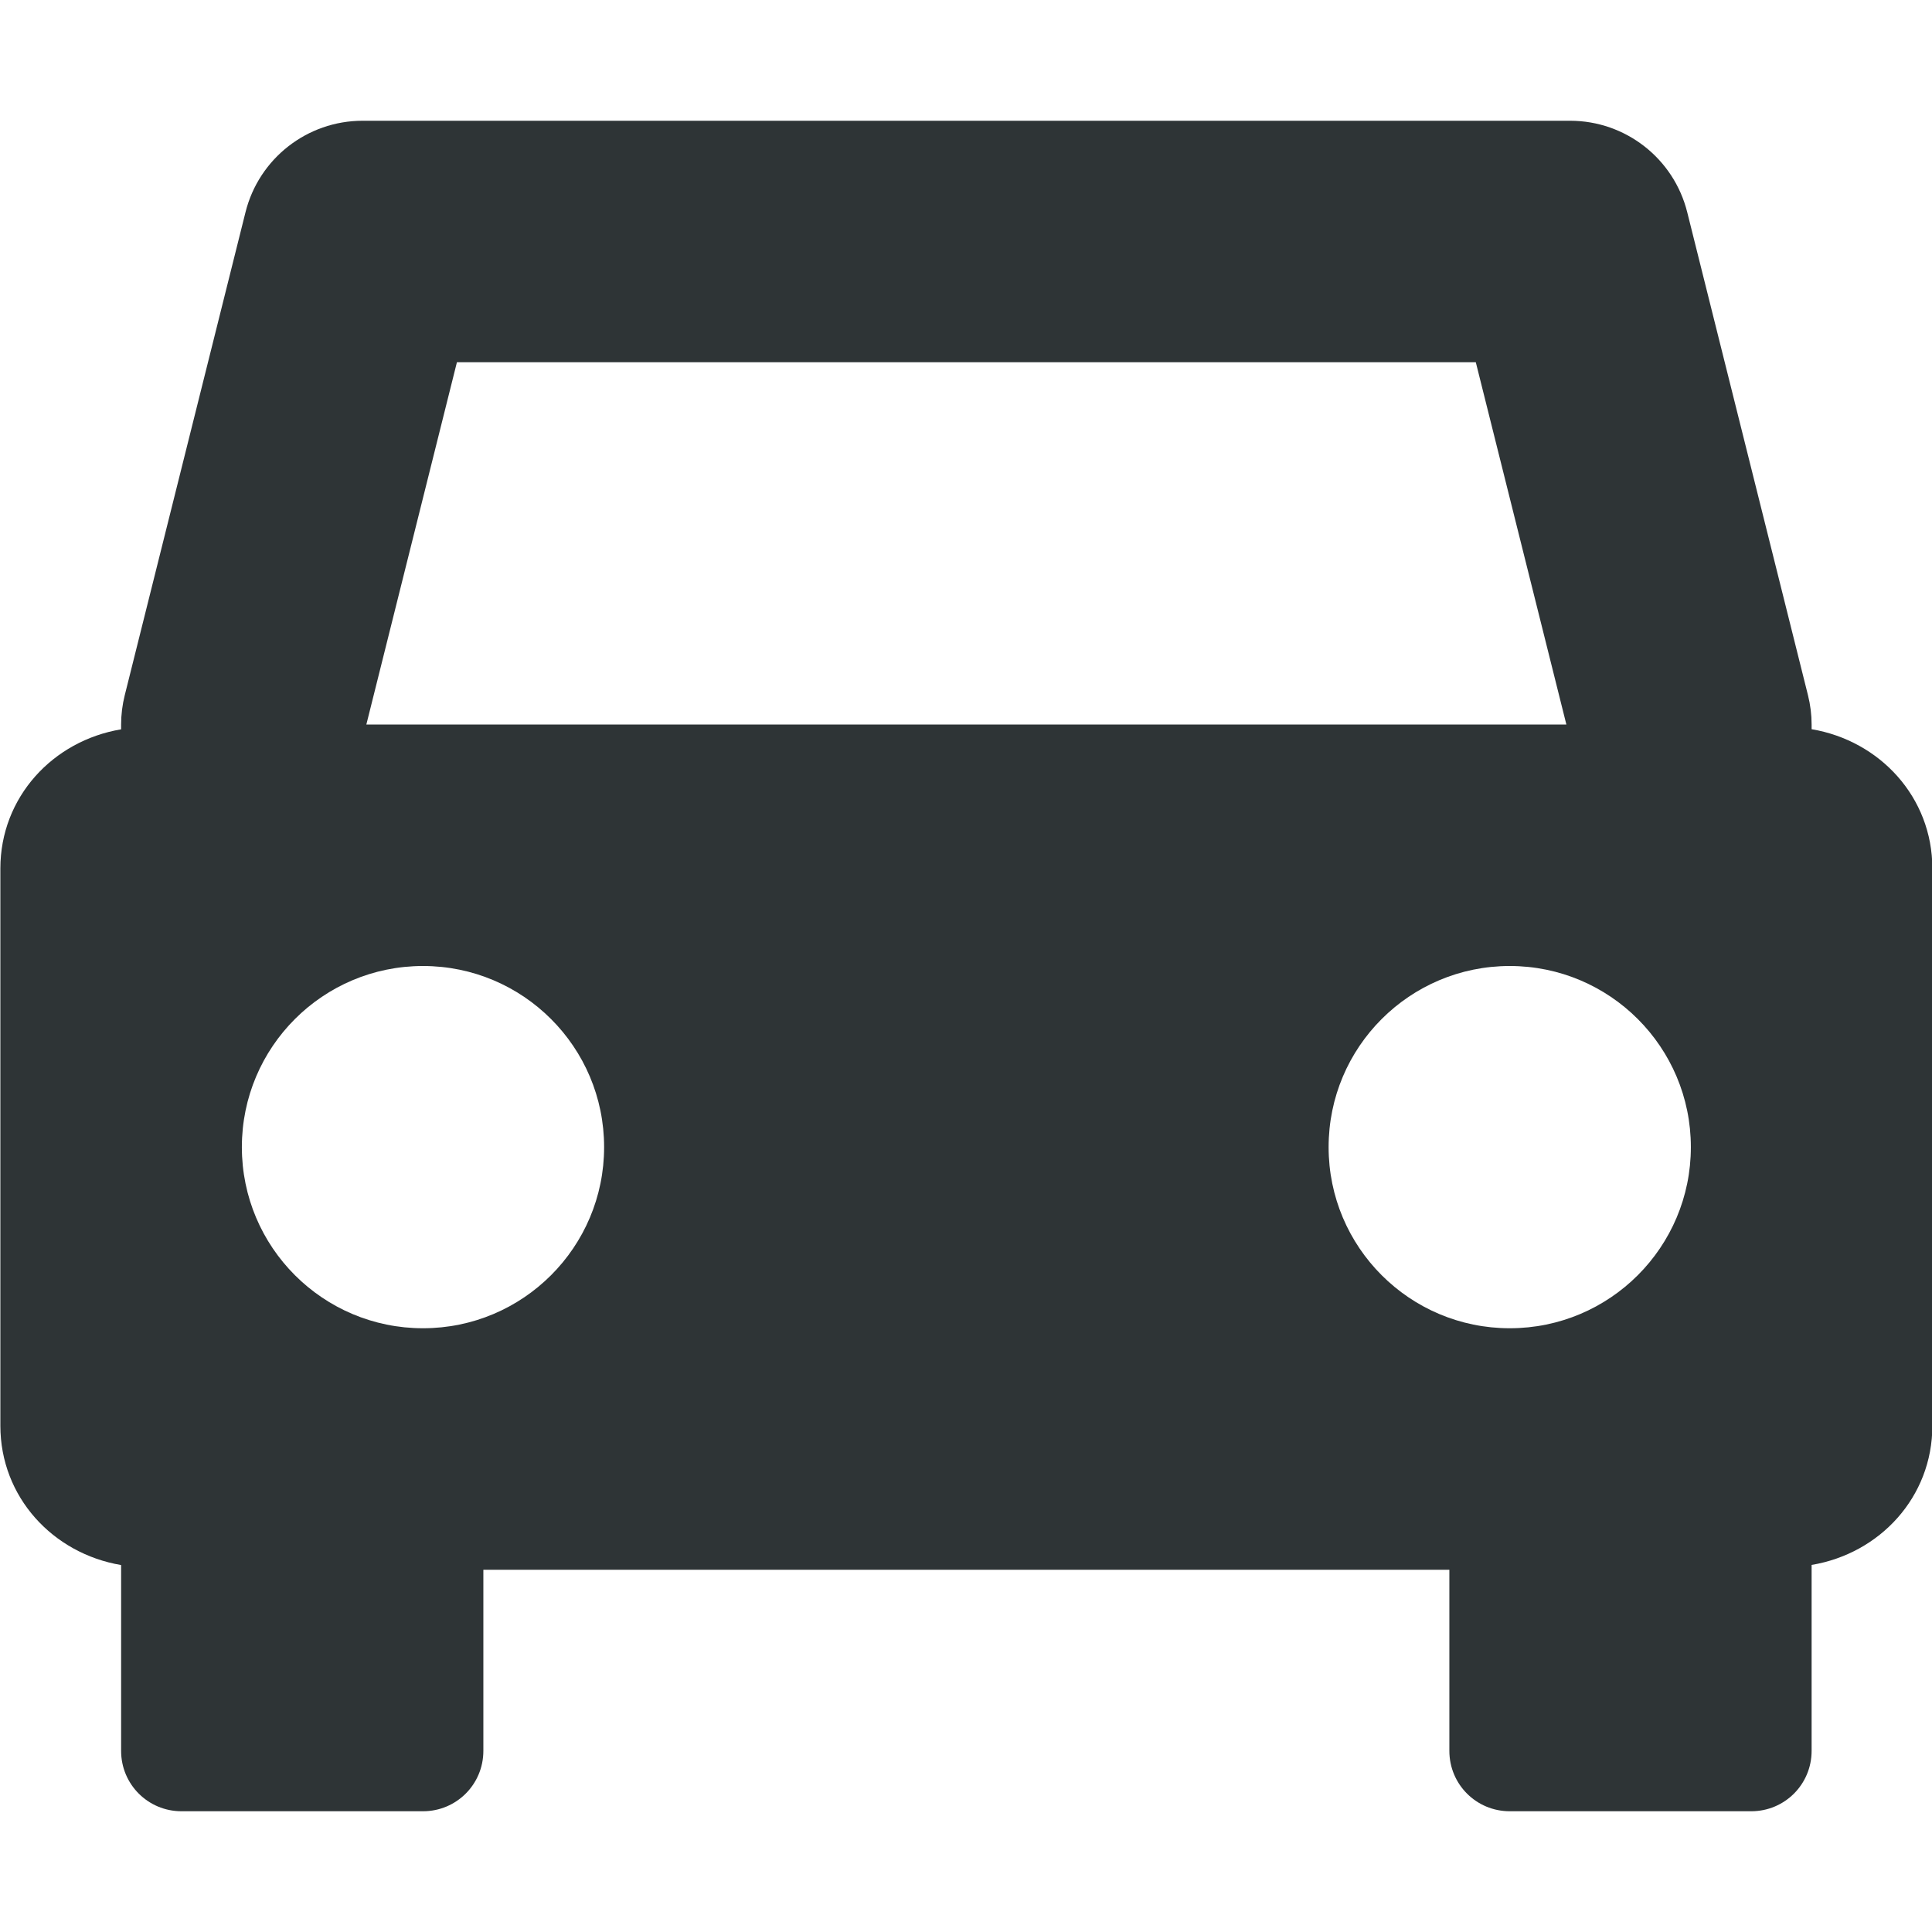
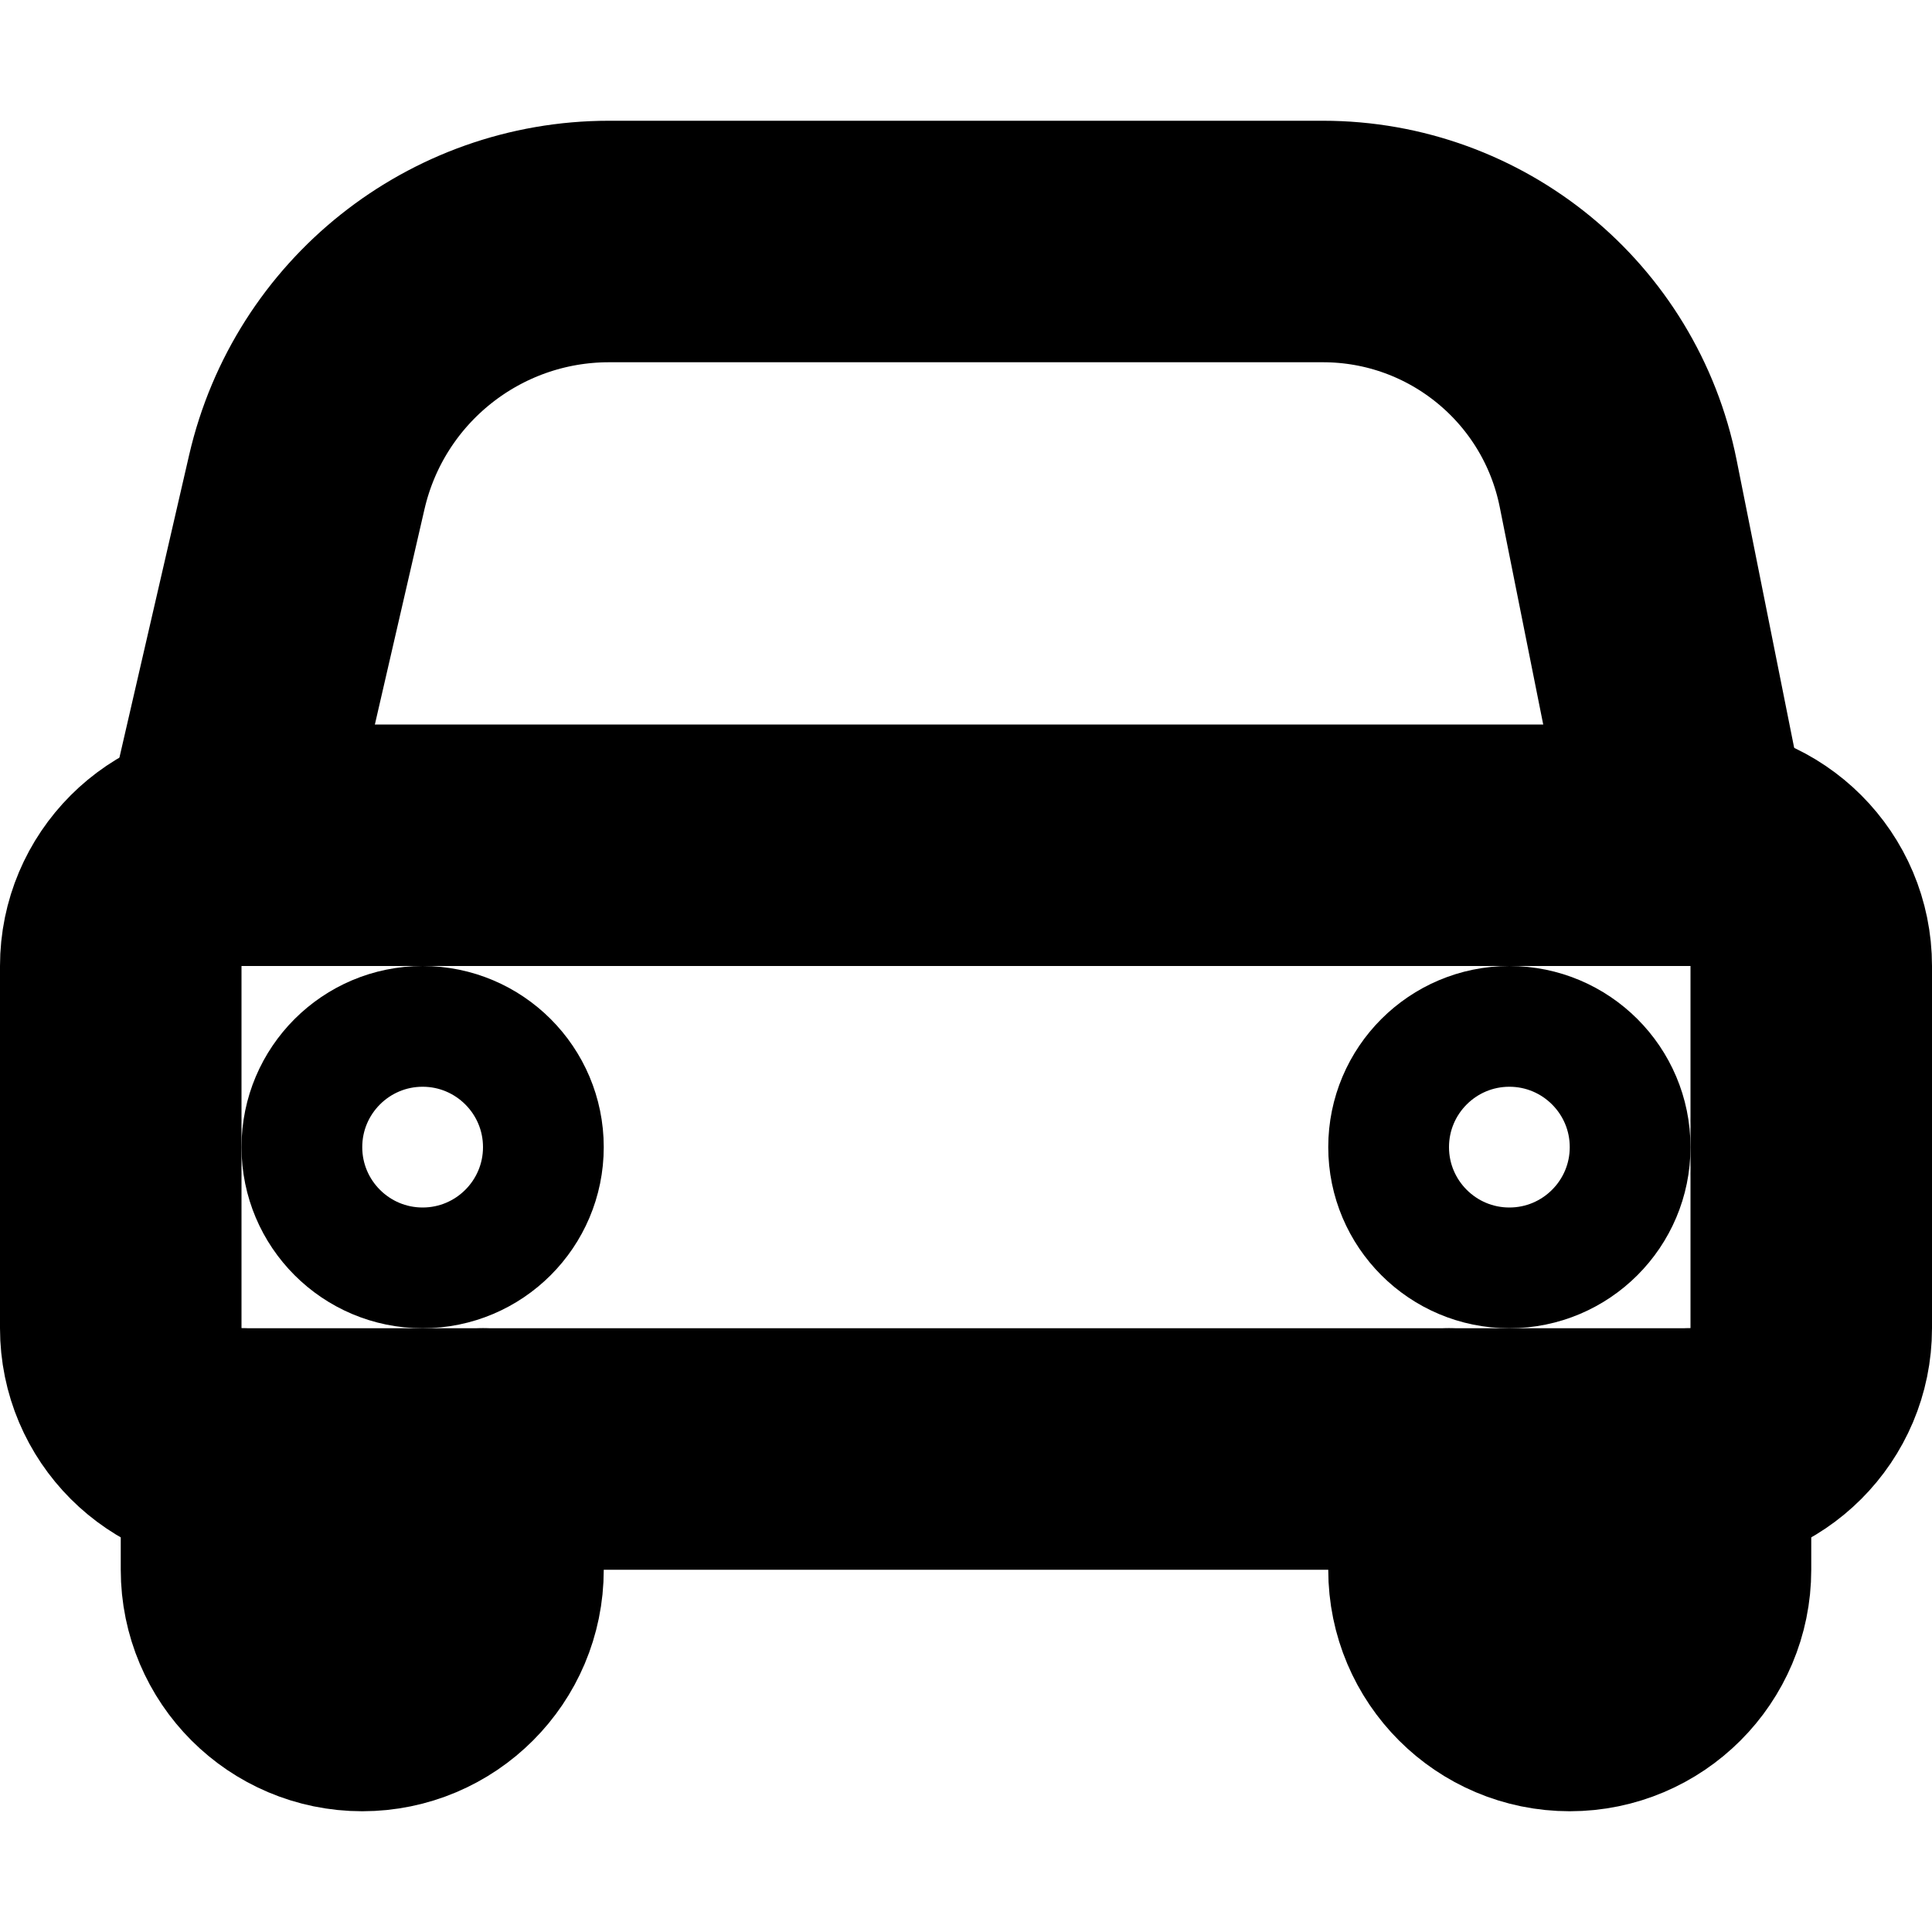
- <svg xmlns="http://www.w3.org/2000/svg" width="16" height="16">
-   <path d="M3.003 1a1 1 0 00-.97.758l-1 4a1 1 0 00-.03.242v.04c-.564.094-1 .561-1 1.153v4.614c0 .592.436 1.059 1 1.154V14.5c0 .277.223.5.5.5h2c.277 0 .5-.223.5-.5V13h8v1.5c0 .277.223.5.5.5h2c.277 0 .5-.223.5-.5v-1.54c.564-.094 1-.561 1-1.153V7.193c0-.592-.436-1.059-1-1.154V6a1 1 0 00-.03-.242l-1-4a1 1 0 00-.97-.758zm.781 2h8.438l.75 3H3.034zm-.281 5a1.5 1.5 0 011.5 1.5 1.5 1.5 0 01-1.5 1.5 1.5 1.5 0 01-1.5-1.5 1.5 1.5 0 011.5-1.5zm9 0a1.5 1.5 0 011.5 1.5 1.5 1.5 0 01-1.5 1.5 1.5 1.5 0 01-1.5-1.5 1.5 1.5 0 011.5-1.5z" fill="#2e3436" fill-rule="evenodd" />
+ <svg xmlns="http://www.w3.org/2000/svg" xmlns:ns1="https://www.gtk.org/grappa" width="16" height="16" ns1:version="1" ns1:state="0" ns1:keywords="car travel transport route category emoji-travel">
+   <path id="path0" fill="none" stroke="url(&quot;#gpa:foreground&quot;) rgb(0,0,0)" stroke-width="2" stroke-linecap="round" stroke-linejoin="round" d="M 1.848 7 L 2.541 3.992 C 2.81 2.826, 3.848 2, 5.044 2 L 10.956 2 C 12.145 2, 13.168 2.839, 13.401 4.004 L 14 7" ns1:stroke-width="0.5 2 3" ns1:stroke="foreground" ns1:fill="none">
+   </path>
+   <path id="path1" fill="none" stroke="url(&quot;#gpa:foreground&quot;) rgb(0,0,0)" stroke-width="1" stroke-linecap="round" stroke-linejoin="round" d="M 13.5 9.5 C 13.5 10.052, 13.052 10.5, 12.5 10.5 C 11.948 10.5, 11.5 10.052, 11.5 9.5 C 11.5 8.948, 11.948 8.5, 12.5 8.5 C 13.052 8.5, 13.5 8.948, 13.5 9.5 Z M 4.5 9.5 C 4.5 10.052, 4.052 10.5, 3.5 10.5 C 2.948 10.5, 2.5 10.052, 2.5 9.5 C 2.5 8.948, 2.948 8.5, 3.5 8.5 C 4.052 8.5, 4.5 8.948, 4.5 9.5 Z" ns1:stroke-width="0.25 1 1.5" ns1:stroke="foreground" ns1:fill="none">
+   </path>
+   <path id="path2" fill="none" stroke="url(&quot;#gpa:foreground&quot;) rgb(0,0,0)" stroke-width="2" stroke-linecap="round" stroke-linejoin="round" d="M 4 12 L 4 13 C 4 13.552, 3.552 14, 3 14 C 2.448 14, 2 13.552, 2 13 L 2 12 M 14 12 L 14 13 C 14 13.552, 13.552 14, 13 14 C 12.448 14, 12 13.552, 12 13 L 12 12" ns1:stroke-width="0.5 2 3" ns1:stroke="foreground" ns1:fill="none">
+   </path>
+   <path id="path3" fill="none" stroke="url(&quot;#gpa:foreground&quot;) rgb(0,0,0)" stroke-width="2" stroke-linecap="round" stroke-linejoin="round" d="M 1 8 L 1 11 C 1 11.552, 1.448 12, 2 12 L 14 12 C 14.552 12, 15 11.552, 15 11 L 15 8 C 15 7.448, 14.552 7, 14 7 L 2 7 C 1.448 7, 1 7.448, 1 8 Z" ns1:stroke-width="0.5 2 3" ns1:stroke="foreground" ns1:fill="none">
+   </path>
</svg>
